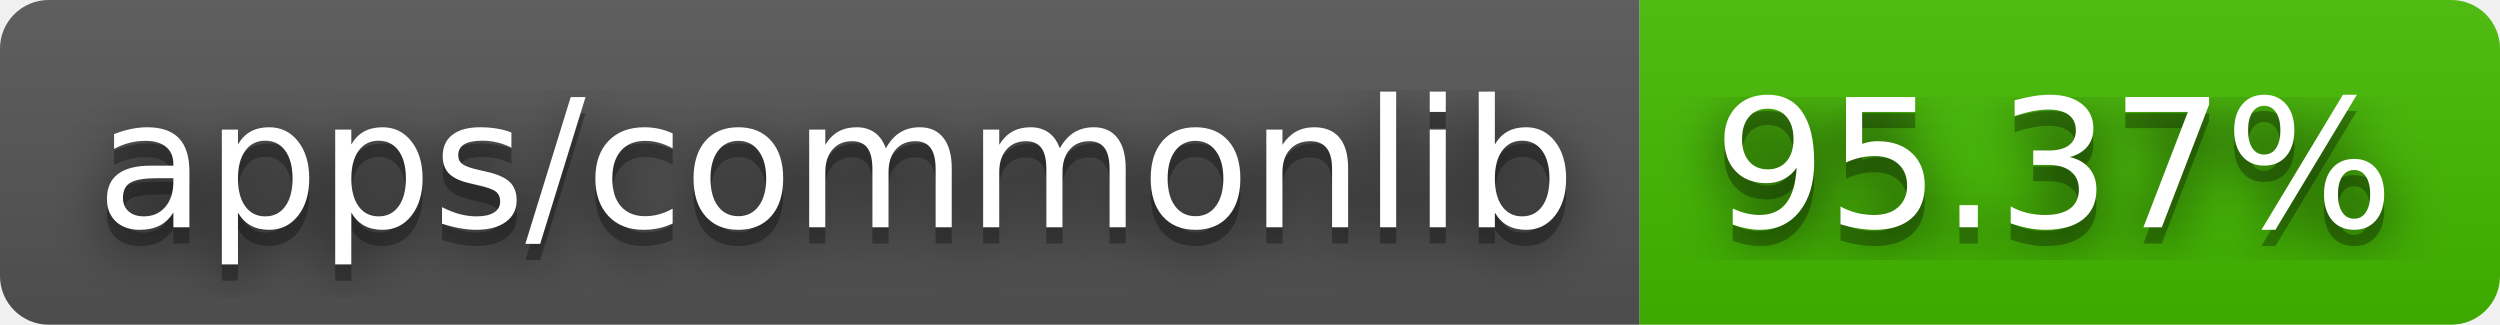
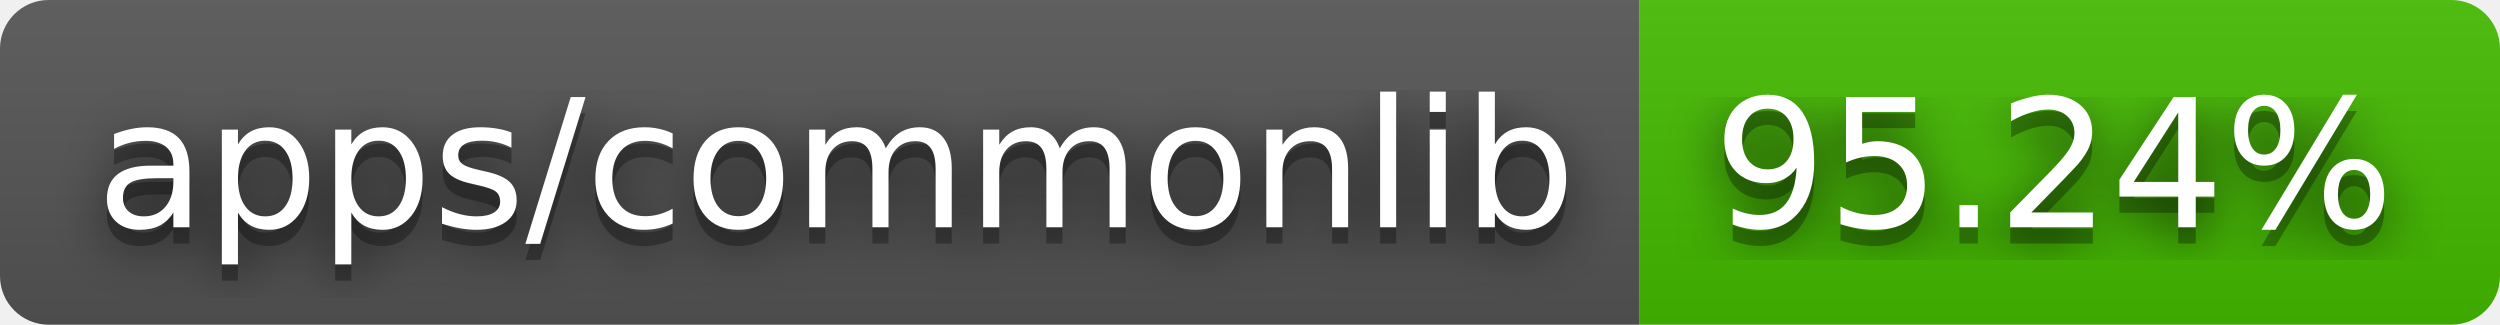
- <svg xmlns="http://www.w3.org/2000/svg" width="154" height="20" role="img" aria-label="apps/commonlib: 95.37%">
+ <svg xmlns="http://www.w3.org/2000/svg" width="154" height="20" role="img" aria-label="apps/commonlib: 95.24%">
  <filter id="blur">
    <feGaussianBlur stdDeviation="16" />
  </filter>
  <linearGradient id="s" x2="0" y2="100%">
    <stop offset="0" stop-color="#bbb" stop-opacity=".1" />
    <stop offset="1" stop-opacity=".1" />
  </linearGradient>
  <clipPath id="r">
    <rect width="154" height="20" rx="3" />
  </clipPath>
  <g clip-path="url(#r)">
    <rect width="101" height="20" fill="#555" />
    <rect x="101" width="53" height="20" fill="#4b0" />
    <rect width="154" height="20" fill="url(#s)" />
  </g>
  <g fill="#fff" text-anchor="middle" font-family="Verdana,Geneva,DejaVu Sans,sans-serif" text-rendering="geometricPrecision" font-size="110">
    <g transform="scale(.1)">
      <g aria-hidden="true" fill="#010101">
        <text x="515" y="150" fill-opacity=".8" filter="url(#blur)" textLength="910">apps/commonlib</text>
        <text x="515" y="150" fill-opacity=".3" textLength="910">apps/commonlib</text>
      </g>
      <text x="515" y="140" textLength="910">apps/commonlib</text>
    </g>
    <g transform="scale(.1)">
      <g aria-hidden="true" fill="#010101">
-         <text x="1265" y="150" fill-opacity=".8" filter="url(#blur)" textLength="430">95.37%</text>
-         <text x="1265" y="150" fill-opacity=".3" textLength="430">95.37%</text>
+         <text x="1265" y="150" fill-opacity=".8" filter="url(#blur)" textLength="430">95.24%</text>
+         <text x="1265" y="150" fill-opacity=".3" textLength="430">95.24%</text>
      </g>
-       <text x="1265" y="140" textLength="430">95.37%</text>
+       <text x="1265" y="140" textLength="430">95.24%</text>
    </g>
  </g>
</svg>
